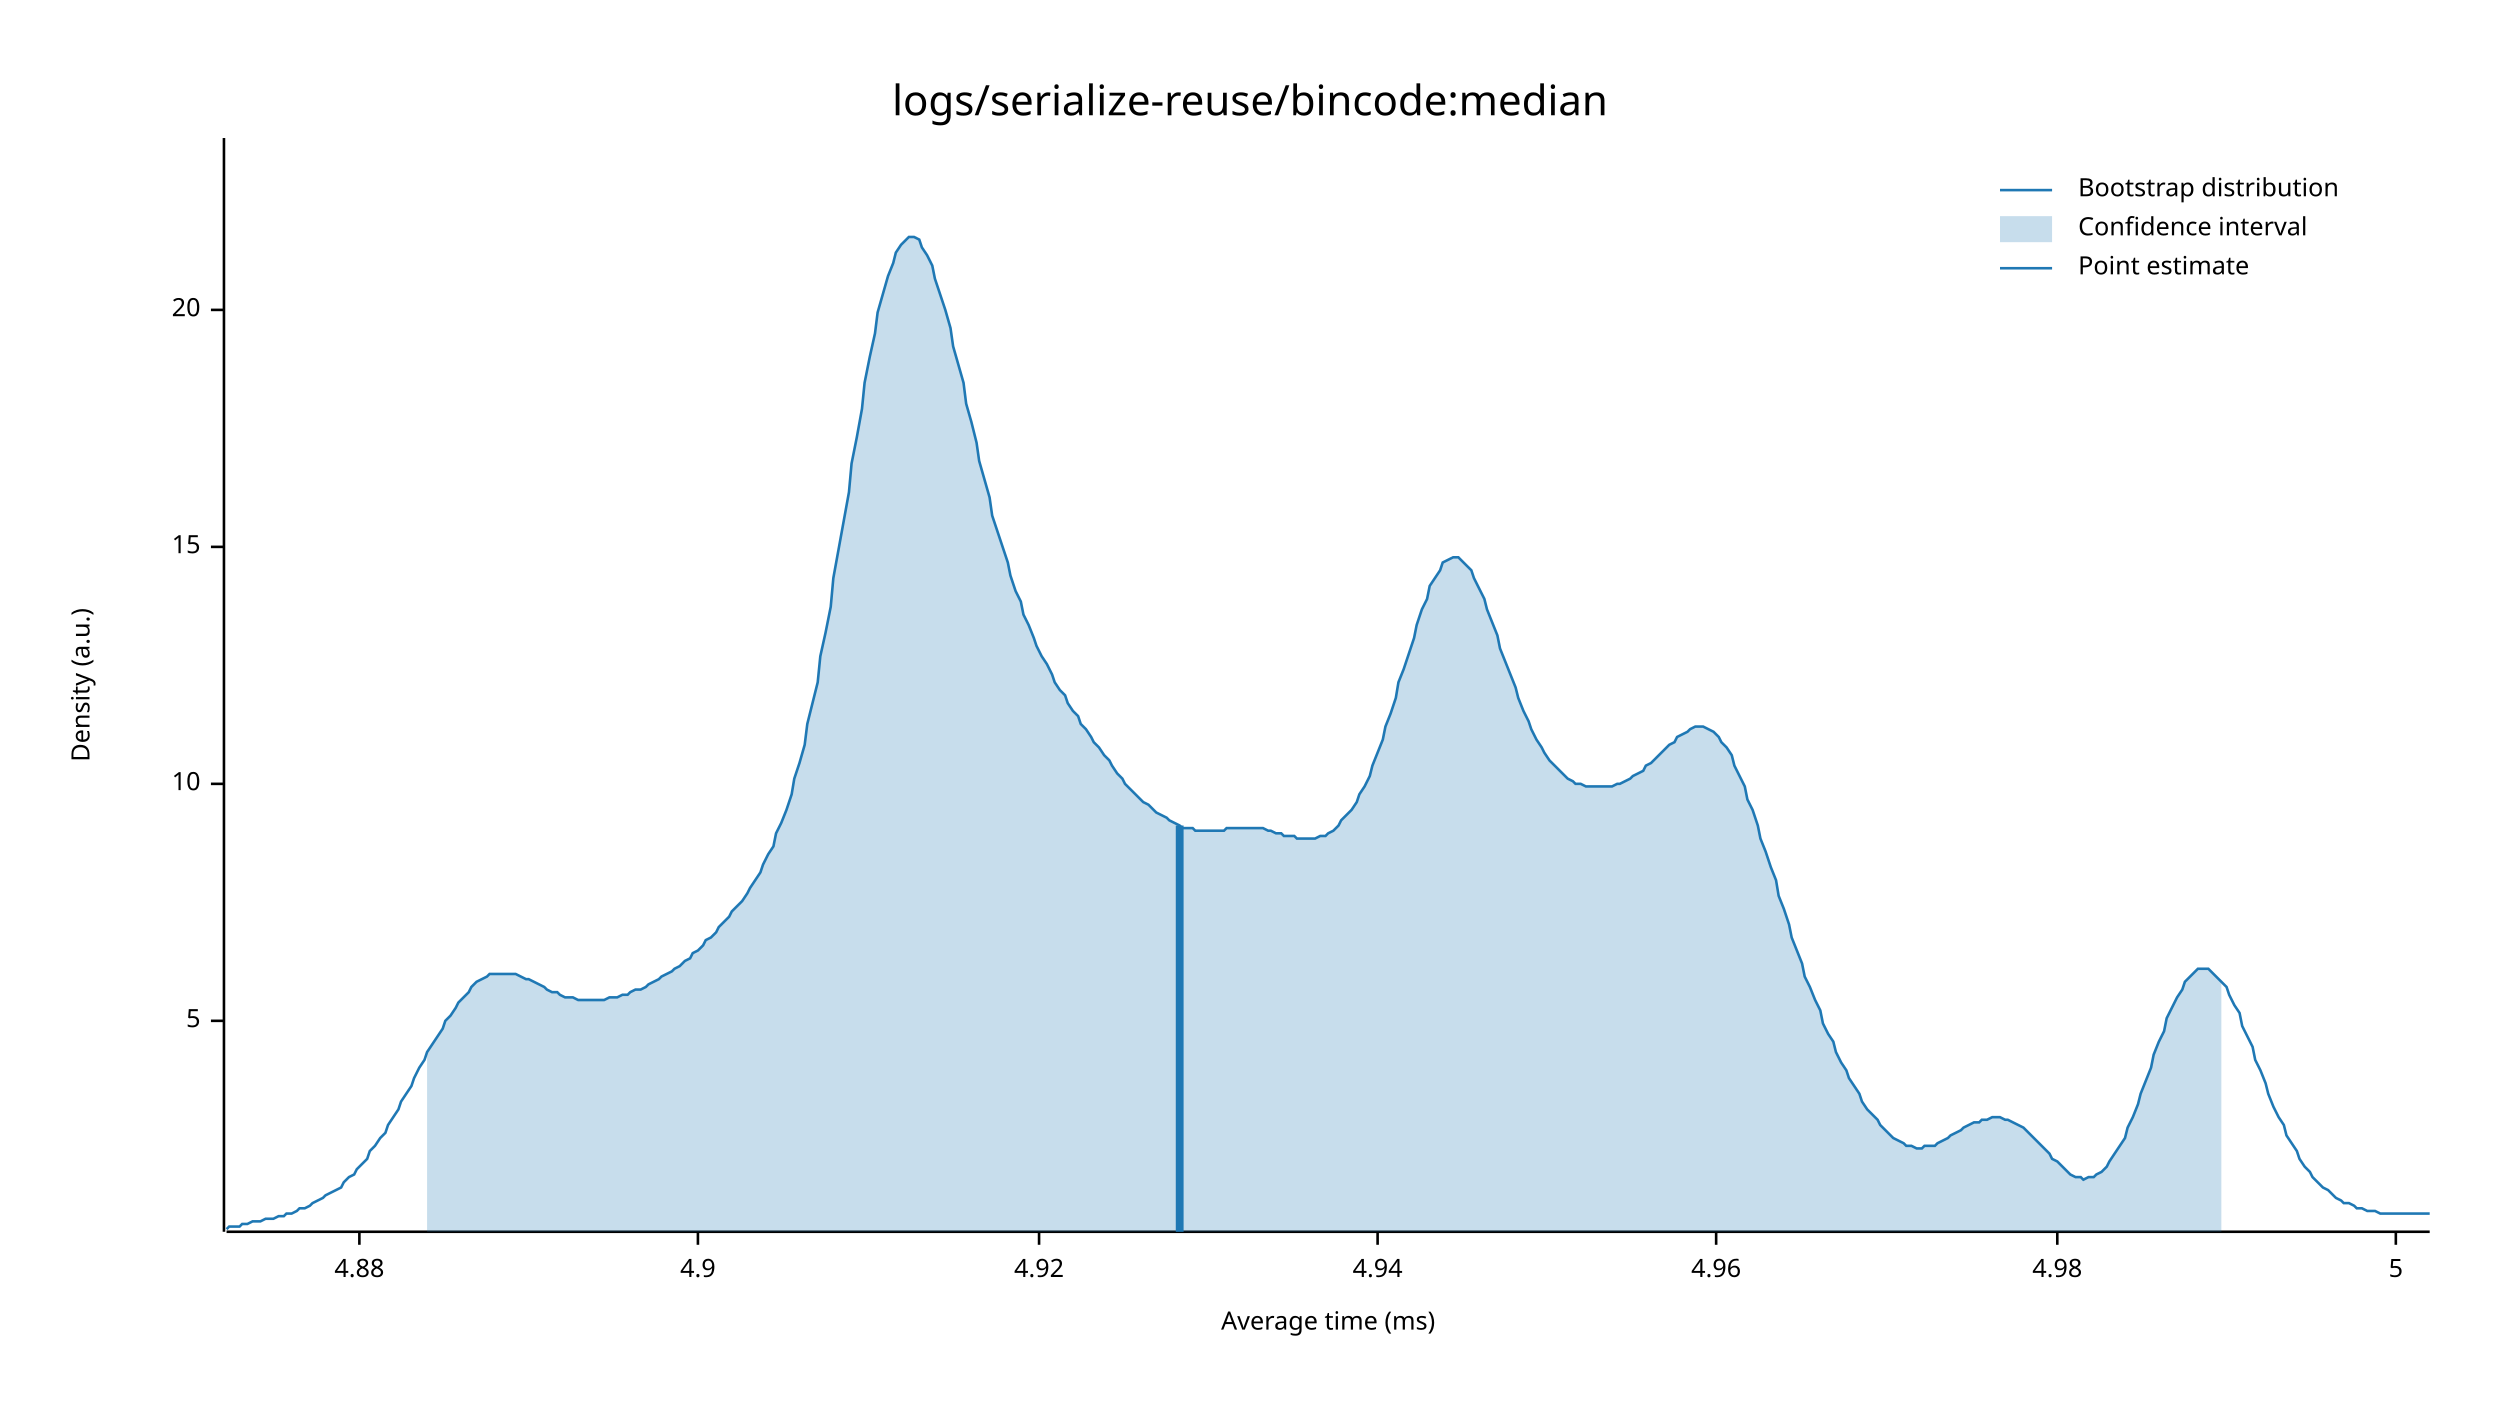
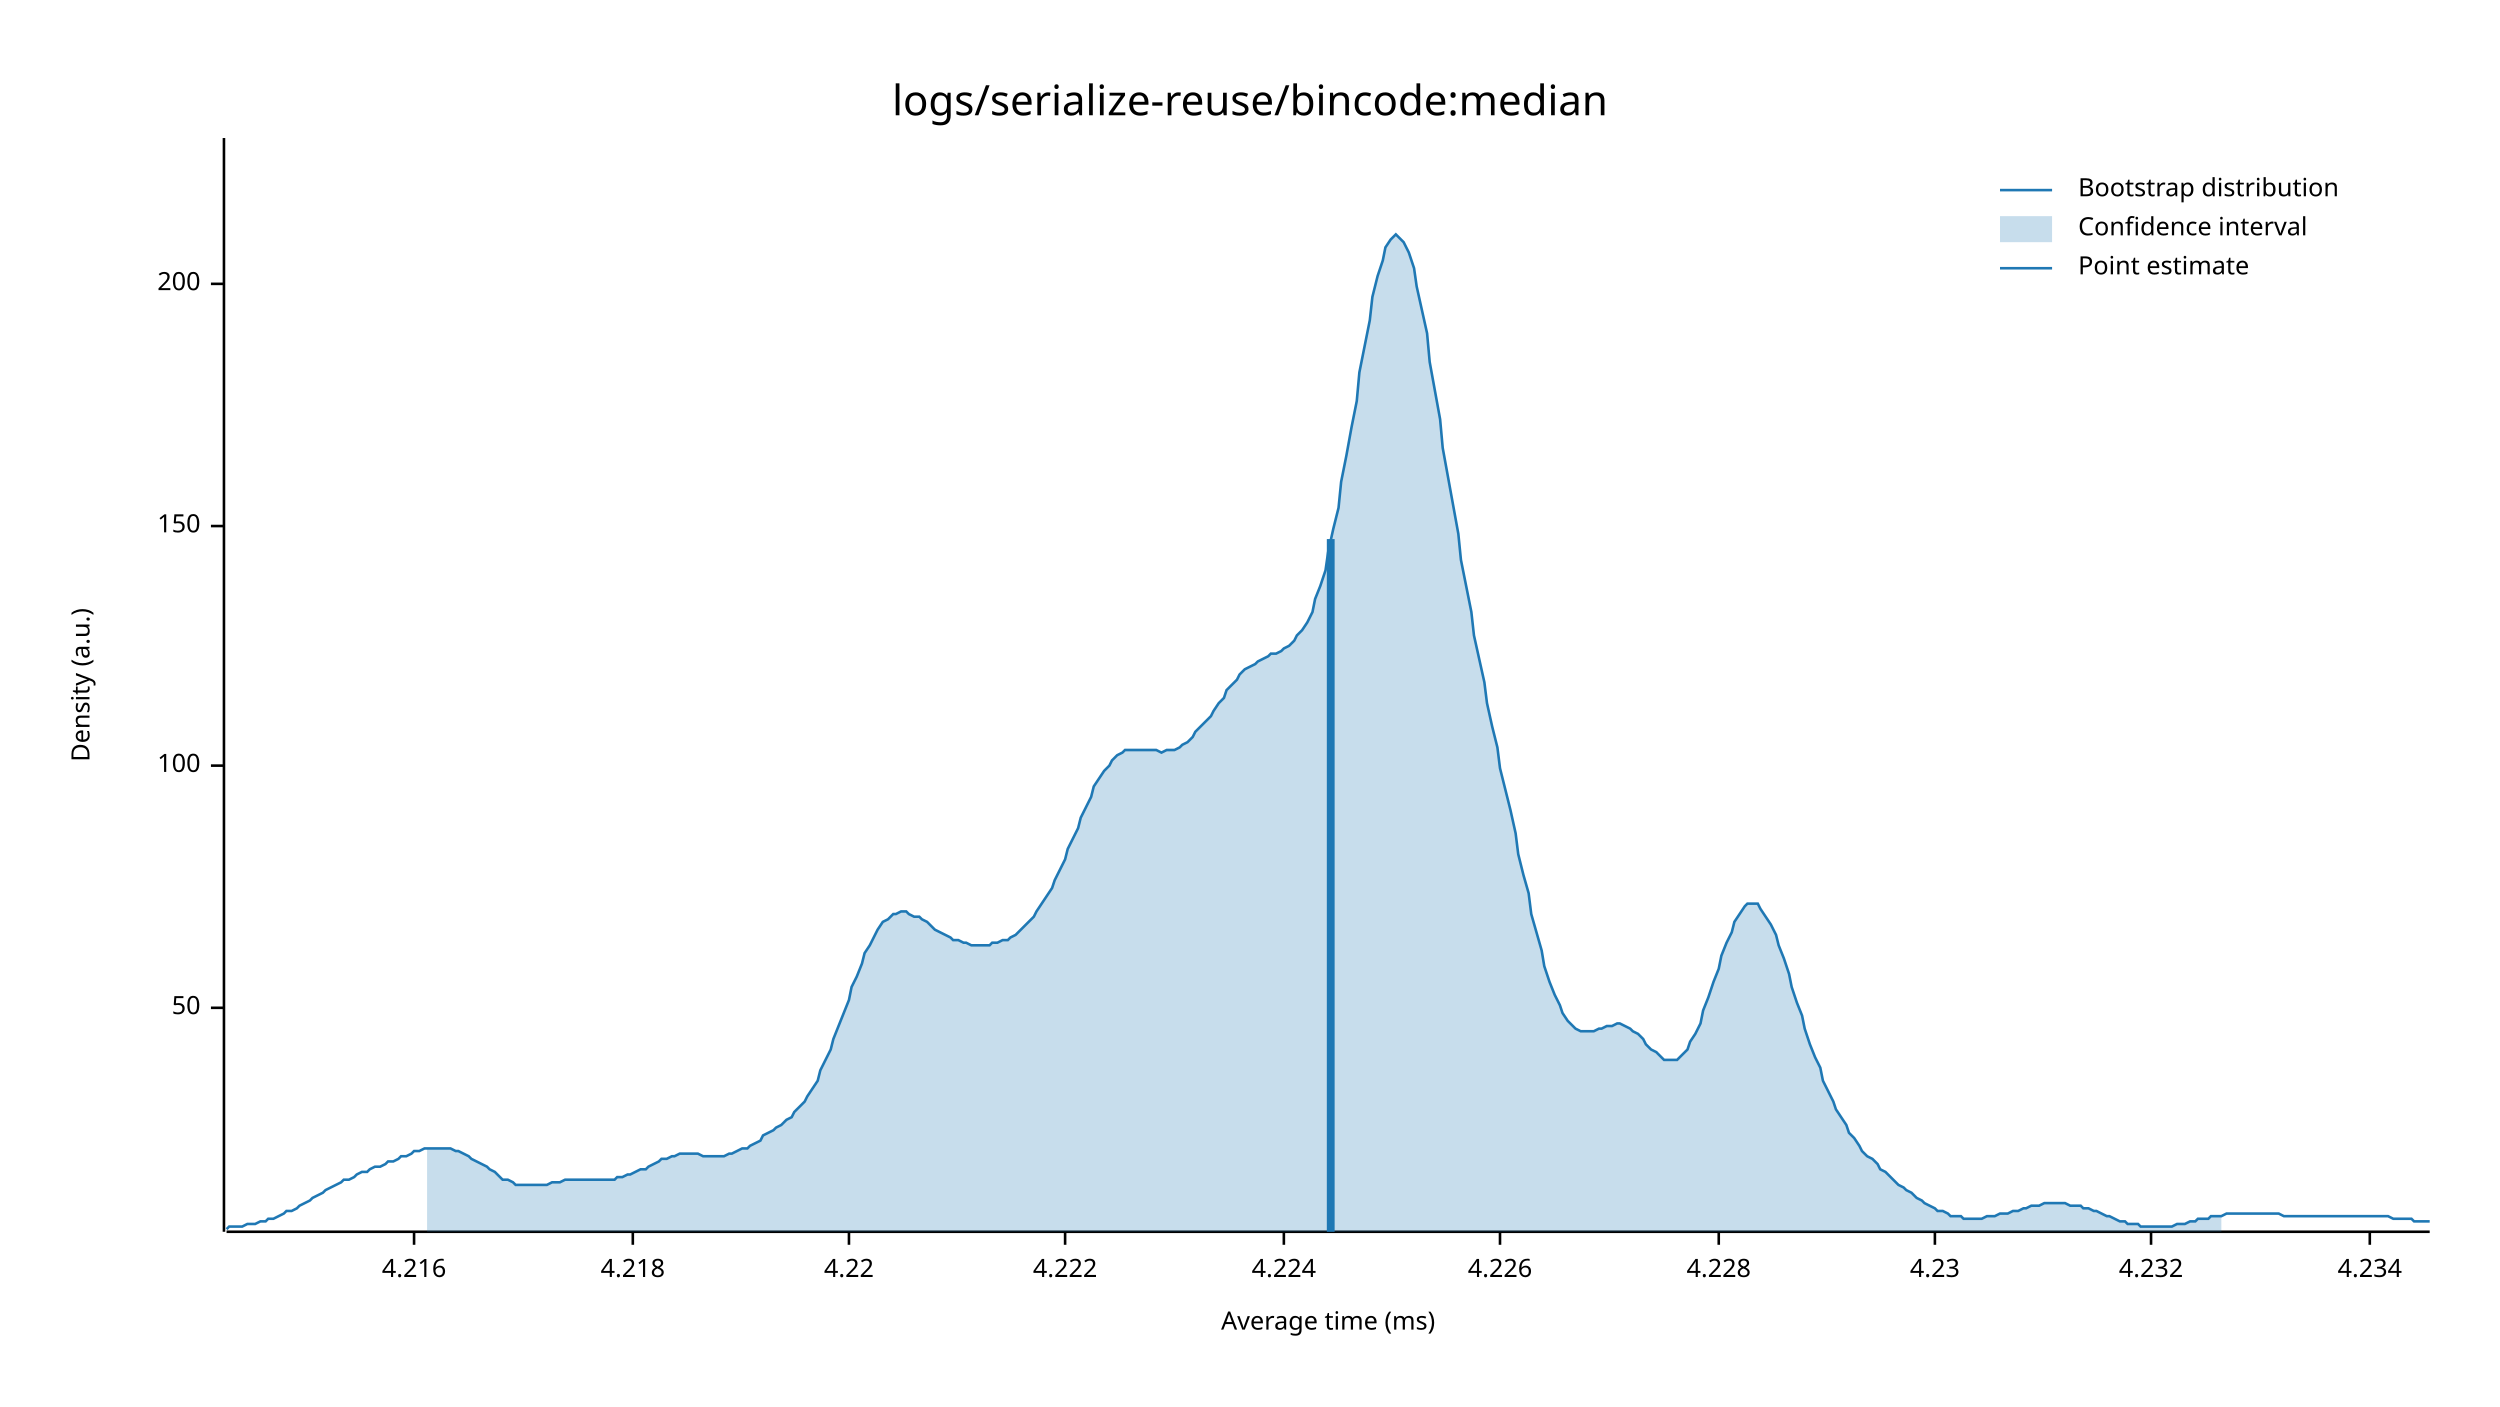
<svg xmlns="http://www.w3.org/2000/svg" width="960" height="540" viewBox="0 0 960 540">
  <text x="480" y="32" dy="0.76em" text-anchor="middle" font-family="sans-serif" font-size="16.129" opacity="1" fill="#000000">
logs/serialize-reuse/bincode:median
</text>
  <text x="27" y="263" dy="0.76em" text-anchor="middle" font-family="sans-serif" font-size="9.677" opacity="1" fill="#000000" transform="rotate(270, 27, 263)">
Density (a.u.)
</text>
  <text x="510" y="513" dy="-0.5ex" text-anchor="middle" font-family="sans-serif" font-size="9.677" opacity="1" fill="#000000">
Average time (ms)
</text>
  <polyline fill="none" opacity="1" stroke="#000000" stroke-width="1" points="86,53 86,473 " />
-   <text x="77" y="392" dy="0.5ex" text-anchor="end" font-family="sans-serif" font-size="9.677" opacity="1" fill="#000000">
- 5
+   <text x="77" y="387" dy="0.5ex" text-anchor="end" font-family="sans-serif" font-size="9.677" opacity="1" fill="#000000">
+ 50
</text>
-   <polyline fill="none" opacity="1" stroke="#000000" stroke-width="1" points="81,392 86,392 " />
-   <text x="77" y="301" dy="0.5ex" text-anchor="end" font-family="sans-serif" font-size="9.677" opacity="1" fill="#000000">
- 10
+   <polyline fill="none" opacity="1" stroke="#000000" stroke-width="1" points="81,387 86,387 " />
+   <text x="77" y="294" dy="0.5ex" text-anchor="end" font-family="sans-serif" font-size="9.677" opacity="1" fill="#000000">
+ 100
</text>
-   <polyline fill="none" opacity="1" stroke="#000000" stroke-width="1" points="81,301 86,301 " />
-   <text x="77" y="210" dy="0.5ex" text-anchor="end" font-family="sans-serif" font-size="9.677" opacity="1" fill="#000000">
- 15
+   <polyline fill="none" opacity="1" stroke="#000000" stroke-width="1" points="81,294 86,294 " />
+   <text x="77" y="202" dy="0.5ex" text-anchor="end" font-family="sans-serif" font-size="9.677" opacity="1" fill="#000000">
+ 150
</text>
-   <polyline fill="none" opacity="1" stroke="#000000" stroke-width="1" points="81,210 86,210 " />
-   <text x="77" y="119" dy="0.5ex" text-anchor="end" font-family="sans-serif" font-size="9.677" opacity="1" fill="#000000">
- 20
+   <polyline fill="none" opacity="1" stroke="#000000" stroke-width="1" points="81,202 86,202 " />
+   <text x="77" y="109" dy="0.5ex" text-anchor="end" font-family="sans-serif" font-size="9.677" opacity="1" fill="#000000">
+ 200
</text>
-   <polyline fill="none" opacity="1" stroke="#000000" stroke-width="1" points="81,119 86,119 " />
+   <polyline fill="none" opacity="1" stroke="#000000" stroke-width="1" points="81,109 86,109 " />
  <polyline fill="none" opacity="1" stroke="#000000" stroke-width="1" points="87,473 933,473 " />
-   <text x="138" y="483" dy="0.76em" text-anchor="middle" font-family="sans-serif" font-size="9.677" opacity="1" fill="#000000">
- 4.88
+   <text x="159" y="483" dy="0.76em" text-anchor="middle" font-family="sans-serif" font-size="9.677" opacity="1" fill="#000000">
+ 4.216
</text>
-   <polyline fill="none" opacity="1" stroke="#000000" stroke-width="1" points="138,473 138,478 " />
-   <text x="268" y="483" dy="0.76em" text-anchor="middle" font-family="sans-serif" font-size="9.677" opacity="1" fill="#000000">
- 4.9
+   <polyline fill="none" opacity="1" stroke="#000000" stroke-width="1" points="159,473 159,478 " />
+   <text x="243" y="483" dy="0.76em" text-anchor="middle" font-family="sans-serif" font-size="9.677" opacity="1" fill="#000000">
+ 4.218
</text>
-   <polyline fill="none" opacity="1" stroke="#000000" stroke-width="1" points="268,473 268,478 " />
-   <text x="399" y="483" dy="0.76em" text-anchor="middle" font-family="sans-serif" font-size="9.677" opacity="1" fill="#000000">
- 4.92
+   <polyline fill="none" opacity="1" stroke="#000000" stroke-width="1" points="243,473 243,478 " />
+   <text x="326" y="483" dy="0.76em" text-anchor="middle" font-family="sans-serif" font-size="9.677" opacity="1" fill="#000000">
+ 4.22
</text>
-   <polyline fill="none" opacity="1" stroke="#000000" stroke-width="1" points="399,473 399,478 " />
-   <text x="529" y="483" dy="0.76em" text-anchor="middle" font-family="sans-serif" font-size="9.677" opacity="1" fill="#000000">
- 4.94
+   <polyline fill="none" opacity="1" stroke="#000000" stroke-width="1" points="326,473 326,478 " />
+   <text x="409" y="483" dy="0.76em" text-anchor="middle" font-family="sans-serif" font-size="9.677" opacity="1" fill="#000000">
+ 4.222
</text>
-   <polyline fill="none" opacity="1" stroke="#000000" stroke-width="1" points="529,473 529,478 " />
-   <text x="659" y="483" dy="0.76em" text-anchor="middle" font-family="sans-serif" font-size="9.677" opacity="1" fill="#000000">
- 4.96
+   <polyline fill="none" opacity="1" stroke="#000000" stroke-width="1" points="409,473 409,478 " />
+   <text x="493" y="483" dy="0.76em" text-anchor="middle" font-family="sans-serif" font-size="9.677" opacity="1" fill="#000000">
+ 4.224
</text>
-   <polyline fill="none" opacity="1" stroke="#000000" stroke-width="1" points="659,473 659,478 " />
-   <text x="790" y="483" dy="0.76em" text-anchor="middle" font-family="sans-serif" font-size="9.677" opacity="1" fill="#000000">
- 4.98
+   <polyline fill="none" opacity="1" stroke="#000000" stroke-width="1" points="493,473 493,478 " />
+   <text x="576" y="483" dy="0.76em" text-anchor="middle" font-family="sans-serif" font-size="9.677" opacity="1" fill="#000000">
+ 4.226
</text>
-   <polyline fill="none" opacity="1" stroke="#000000" stroke-width="1" points="790,473 790,478 " />
-   <text x="920" y="483" dy="0.76em" text-anchor="middle" font-family="sans-serif" font-size="9.677" opacity="1" fill="#000000">
- 5
+   <polyline fill="none" opacity="1" stroke="#000000" stroke-width="1" points="576,473 576,478 " />
+   <text x="660" y="483" dy="0.76em" text-anchor="middle" font-family="sans-serif" font-size="9.677" opacity="1" fill="#000000">
+ 4.228
</text>
-   <polyline fill="none" opacity="1" stroke="#000000" stroke-width="1" points="920,473 920,478 " />
-   <polyline fill="none" opacity="1" stroke="#1F78B4" stroke-width="1" points="87,472 88,471 90,471 92,471 93,470 95,470 97,469 98,469 100,469 102,468 103,468 105,468 107,467 109,467 110,466 112,466 114,465 115,464 117,464 119,463 120,462 122,461 124,460 125,459 127,458 129,457 131,456 132,454 134,452 136,451 137,449 139,447 141,445 142,442 144,440 146,437 148,435 149,432 151,429 153,426 154,423 156,420 158,417 159,414 161,410 163,407 164,404 166,401 168,398 170,395 171,392 173,390 175,387 176,385 178,383 180,381 181,379 183,377 185,376 187,375 188,374 190,374 192,374 193,374 195,374 197,374 198,374 200,375 202,376 203,376 205,377 207,378 209,379 210,380 212,381 214,381 215,382 217,383 219,383 220,383 222,384 224,384 226,384 227,384 229,384 231,384 232,384 234,383 236,383 237,383 239,382 241,382 242,381 244,380 246,380 248,379 249,378 251,377 253,376 254,375 256,374 258,373 259,372 261,371 263,369 265,368 266,366 268,365 270,363 271,361 273,360 275,358 276,356 278,354 280,352 281,350 283,348 285,346 287,343 288,341 290,338 292,335 293,332 295,328 297,325 298,320 300,316 302,311 304,305 305,299 307,293 309,286 310,278 312,270 314,262 315,252 317,243 319,233 320,222 322,211 324,200 326,189 327,178 329,168 331,157 332,147 334,137 336,128 337,120 339,113 341,106 343,101 344,97 346,94 348,92 349,91 351,91 353,92 354,95 356,98 358,102 359,107 361,113 363,119 365,126 366,133 368,140 370,147 371,155 373,162 375,170 376,177 378,184 380,191 381,198 383,204 385,210 387,216 388,221 390,227 392,231 393,236 395,240 397,245 398,248 400,252 402,255 404,259 405,262 407,265 409,267 410,270 412,273 414,275 415,278 417,280 419,283 420,285 422,287 424,290 426,292 427,294 429,297 431,299 432,301 434,303 436,305 437,306 439,308 441,309 443,311 444,312 446,313 448,314 449,315 451,316 453,317 454,318 456,318 458,318 459,319 461,319 463,319 465,319 466,319 468,319 470,319 471,318 473,318 475,318 476,318 478,318 480,318 482,318 483,318 485,318 487,319 488,319 490,320 492,320 493,321 495,321 497,321 498,322 500,322 502,322 504,322 505,322 507,321 509,321 510,320 512,319 514,317 515,315 517,313 519,311 521,308 522,305 524,302 526,298 527,294 529,289 531,284 532,279 534,274 536,268 537,262 539,257 541,251 543,245 544,240 546,234 548,230 549,225 551,222 553,219 554,216 556,215 558,214 560,214 561,215 563,217 565,219 566,222 568,226 570,230 571,234 573,239 575,244 576,249 578,254 580,259 582,264 583,268 585,273 587,277 588,280 590,284 592,287 593,289 595,292 597,294 599,296 600,297 602,299 604,300 605,301 607,301 609,302 610,302 612,302 614,302 615,302 617,302 619,302 621,301 622,301 624,300 626,299 627,298 629,297 631,296 632,294 634,293 636,291 638,289 639,288 641,286 643,285 644,283 646,282 648,281 649,280 651,279 653,279 654,279 656,280 658,281 660,283 661,285 663,287 665,290 666,294 668,298 670,302 671,307 673,311 675,317 676,322 678,327 680,333 682,338 683,344 685,349 687,355 688,360 690,365 692,370 693,375 695,379 697,384 699,388 700,393 702,397 704,400 705,404 707,408 709,411 710,414 712,417 714,420 715,423 717,426 719,428 721,430 722,432 724,434 726,436 727,437 729,438 731,439 732,440 734,440 736,441 738,441 739,440 741,440 743,440 744,439 746,438 748,437 749,436 751,435 753,434 754,433 756,432 758,431 760,431 761,430 763,430 765,429 766,429 768,429 770,430 771,430 773,431 775,432 777,433 778,434 780,436 782,438 783,439 785,441 787,443 788,445 790,446 792,448 793,449 795,451 797,452 799,452 800,453 802,452 804,452 805,451 807,450 809,448 810,446 812,443 814,440 816,437 817,433 819,429 821,424 822,420 824,415 826,410 827,405 829,400 831,396 832,391 834,387 836,383 838,380 839,377 841,375 843,373 844,372 846,372 848,372 849,373 851,375 853,377 855,379 856,382 858,386 860,389 861,394 863,398 865,402 866,407 868,411 870,416 871,420 873,425 875,429 877,432 878,436 880,439 882,442 883,445 885,448 887,450 888,452 890,454 892,456 894,457 895,458 897,460 899,461 900,462 902,462 904,463 905,464 907,464 909,465 910,465 912,465 914,466 916,466 917,466 919,466 921,466 922,466 924,466 926,466 927,466 929,466 931,466 933,466 " />
-   <polygon opacity="0.25" fill="#1F78B4" points="164,404 166,401 168,398 170,395 171,392 173,390 175,387 176,385 178,383 180,381 181,379 183,377 185,376 187,375 188,374 190,374 192,374 193,374 195,374 197,374 198,374 200,375 202,376 203,376 205,377 207,378 209,379 210,380 212,381 214,381 215,382 217,383 219,383 220,383 222,384 224,384 226,384 227,384 229,384 231,384 232,384 234,383 236,383 237,383 239,382 241,382 242,381 244,380 246,380 248,379 249,378 251,377 253,376 254,375 256,374 258,373 259,372 261,371 263,369 265,368 266,366 268,365 270,363 271,361 273,360 275,358 276,356 278,354 280,352 281,350 283,348 285,346 287,343 288,341 290,338 292,335 293,332 295,328 297,325 298,320 300,316 302,311 304,305 305,299 307,293 309,286 310,278 312,270 314,262 315,252 317,243 319,233 320,222 322,211 324,200 326,189 327,178 329,168 331,157 332,147 334,137 336,128 337,120 339,113 341,106 343,101 344,97 346,94 348,92 349,91 351,91 353,92 354,95 356,98 358,102 359,107 361,113 363,119 365,126 366,133 368,140 370,147 371,155 373,162 375,170 376,177 378,184 380,191 381,198 383,204 385,210 387,216 388,221 390,227 392,231 393,236 395,240 397,245 398,248 400,252 402,255 404,259 405,262 407,265 409,267 410,270 412,273 414,275 415,278 417,280 419,283 420,285 422,287 424,290 426,292 427,294 429,297 431,299 432,301 434,303 436,305 437,306 439,308 441,309 443,311 444,312 446,313 448,314 449,315 451,316 453,317 454,318 456,318 458,318 459,319 461,319 463,319 465,319 466,319 468,319 470,319 471,318 473,318 475,318 476,318 478,318 480,318 482,318 483,318 485,318 487,319 488,319 490,320 492,320 493,321 495,321 497,321 498,322 500,322 502,322 504,322 505,322 507,321 509,321 510,320 512,319 514,317 515,315 517,313 519,311 521,308 522,305 524,302 526,298 527,294 529,289 531,284 532,279 534,274 536,268 537,262 539,257 541,251 543,245 544,240 546,234 548,230 549,225 551,222 553,219 554,216 556,215 558,214 560,214 561,215 563,217 565,219 566,222 568,226 570,230 571,234 573,239 575,244 576,249 578,254 580,259 582,264 583,268 585,273 587,277 588,280 590,284 592,287 593,289 595,292 597,294 599,296 600,297 602,299 604,300 605,301 607,301 609,302 610,302 612,302 614,302 615,302 617,302 619,302 621,301 622,301 624,300 626,299 627,298 629,297 631,296 632,294 634,293 636,291 638,289 639,288 641,286 643,285 644,283 646,282 648,281 649,280 651,279 653,279 654,279 656,280 658,281 660,283 661,285 663,287 665,290 666,294 668,298 670,302 671,307 673,311 675,317 676,322 678,327 680,333 682,338 683,344 685,349 687,355 688,360 690,365 692,370 693,375 695,379 697,384 699,388 700,393 702,397 704,400 705,404 707,408 709,411 710,414 712,417 714,420 715,423 717,426 719,428 721,430 722,432 724,434 726,436 727,437 729,438 731,439 732,440 734,440 736,441 738,441 739,440 741,440 743,440 744,439 746,438 748,437 749,436 751,435 753,434 754,433 756,432 758,431 760,431 761,430 763,430 765,429 766,429 768,429 770,430 771,430 773,431 775,432 777,433 778,434 780,436 782,438 783,439 785,441 787,443 788,445 790,446 792,448 793,449 795,451 797,452 799,452 800,453 802,452 804,452 805,451 807,450 809,448 810,446 812,443 814,440 816,437 817,433 819,429 821,424 822,420 824,415 826,410 827,405 829,400 831,396 832,391 834,387 836,383 838,380 839,377 841,375 843,373 844,372 846,372 848,372 849,373 851,375 853,377 853,473 164,473 " />
-   <polyline fill="none" opacity="1" stroke="#1F78B4" stroke-width="3" points="453,473 453,317 " />
+   <polyline fill="none" opacity="1" stroke="#000000" stroke-width="1" points="660,473 660,478 " />
+   <text x="743" y="483" dy="0.76em" text-anchor="middle" font-family="sans-serif" font-size="9.677" opacity="1" fill="#000000">
+ 4.23
+ </text>
+   <polyline fill="none" opacity="1" stroke="#000000" stroke-width="1" points="743,473 743,478 " />
+   <text x="826" y="483" dy="0.76em" text-anchor="middle" font-family="sans-serif" font-size="9.677" opacity="1" fill="#000000">
+ 4.232
+ </text>
+   <polyline fill="none" opacity="1" stroke="#000000" stroke-width="1" points="826,473 826,478 " />
+   <text x="910" y="483" dy="0.76em" text-anchor="middle" font-family="sans-serif" font-size="9.677" opacity="1" fill="#000000">
+ 4.234
+ </text>
+   <polyline fill="none" opacity="1" stroke="#000000" stroke-width="1" points="910,473 910,478 " />
+   <polyline fill="none" opacity="1" stroke="#1F78B4" stroke-width="1" points="87,472 88,471 90,471 92,471 93,471 95,470 97,470 98,470 100,469 102,469 103,468 105,468 107,467 109,466 110,465 112,465 114,464 115,463 117,462 119,461 120,460 122,459 124,458 125,457 127,456 129,455 131,454 132,453 134,453 136,452 137,451 139,450 141,450 142,449 144,448 146,448 148,447 149,446 151,446 153,445 154,444 156,444 158,443 159,442 161,442 163,441 164,441 166,441 168,441 170,441 171,441 173,441 175,442 176,442 178,443 180,444 181,445 183,446 185,447 187,448 188,449 190,450 192,452 193,453 195,453 197,454 198,455 200,455 202,455 203,455 205,455 207,455 209,455 210,455 212,454 214,454 215,454 217,453 219,453 220,453 222,453 224,453 226,453 227,453 229,453 231,453 232,453 234,453 236,453 237,452 239,452 241,451 242,451 244,450 246,449 248,449 249,448 251,447 253,446 254,445 256,445 258,444 259,444 261,443 263,443 265,443 266,443 268,443 270,444 271,444 273,444 275,444 276,444 278,444 280,443 281,443 283,442 285,441 287,441 288,440 290,439 292,438 293,436 295,435 297,434 298,433 300,432 302,430 304,429 305,427 307,425 309,423 310,421 312,418 314,415 315,411 317,407 319,403 320,399 322,394 324,389 326,384 327,379 329,375 331,370 332,366 334,363 336,359 337,357 339,354 341,353 343,351 344,351 346,350 348,350 349,351 351,352 353,352 354,353 356,354 358,356 359,357 361,358 363,359 365,360 366,361 368,361 370,362 371,362 373,363 375,363 376,363 378,363 380,363 381,362 383,362 385,361 387,361 388,360 390,359 392,357 393,356 395,354 397,352 398,350 400,347 402,344 404,341 405,338 407,334 409,330 410,326 412,322 414,318 415,314 417,310 419,306 420,302 422,299 424,296 426,294 427,292 429,290 431,289 432,288 434,288 436,288 437,288 439,288 441,288 443,288 444,288 446,289 448,288 449,288 451,288 453,287 454,286 456,285 458,283 459,281 461,279 463,277 465,275 466,273 468,270 470,268 471,265 473,263 475,261 476,259 478,257 480,256 482,255 483,254 485,253 487,252 488,251 490,251 492,250 493,249 495,248 497,246 498,244 500,242 502,239 504,235 505,230 507,225 509,219 510,212 512,203 514,195 515,185 517,175 519,164 521,154 522,143 524,133 526,123 527,114 529,106 531,100 532,95 534,92 536,90 537,91 539,93 541,97 543,103 544,110 546,119 548,128 549,139 551,150 553,161 554,172 556,183 558,194 560,205 561,215 563,225 565,235 566,244 568,253 570,262 571,270 573,279 575,287 576,295 578,303 580,311 582,320 583,328 585,336 587,343 588,351 590,358 592,365 593,371 595,377 597,382 599,386 600,389 602,392 604,394 605,395 607,396 609,396 610,396 612,396 614,395 615,395 617,394 619,394 621,393 622,393 624,394 626,395 627,396 629,397 631,399 632,401 634,403 636,404 638,406 639,407 641,407 643,407 644,407 646,405 648,403 649,400 651,397 653,393 654,388 656,383 658,377 660,372 661,367 663,362 665,358 666,354 668,351 670,348 671,347 673,347 675,347 676,349 678,352 680,355 682,359 683,363 685,368 687,374 688,379 690,385 692,390 693,395 695,401 697,406 699,410 700,415 702,419 704,423 705,426 707,429 709,432 710,435 712,437 714,440 715,442 717,444 719,445 721,447 722,449 724,450 726,452 727,453 729,455 731,456 732,457 734,458 736,460 738,461 739,462 741,463 743,464 744,465 746,465 748,466 749,467 751,467 753,467 754,468 756,468 758,468 760,468 761,468 763,467 765,467 766,467 768,466 770,466 771,466 773,465 775,465 777,464 778,464 780,463 782,463 783,463 785,462 787,462 788,462 790,462 792,462 793,462 795,463 797,463 799,463 800,464 802,464 804,465 805,465 807,466 809,467 810,467 812,468 814,469 816,469 817,470 819,470 821,470 822,471 824,471 826,471 827,471 829,471 831,471 832,471 834,471 836,470 838,470 839,470 841,469 843,469 844,468 846,468 848,468 849,467 851,467 853,467 855,466 856,466 858,466 860,466 861,466 863,466 865,466 866,466 868,466 870,466 871,466 873,466 875,466 877,467 878,467 880,467 882,467 883,467 885,467 887,467 888,467 890,467 892,467 894,467 895,467 897,467 899,467 900,467 902,467 904,467 905,467 907,467 909,467 910,467 912,467 914,467 916,467 917,467 919,468 921,468 922,468 924,468 926,468 927,469 929,469 931,469 933,469 " />
+   <polygon opacity="0.25" fill="#1F78B4" points="164,441 166,441 168,441 170,441 171,441 173,441 175,442 176,442 178,443 180,444 181,445 183,446 185,447 187,448 188,449 190,450 192,452 193,453 195,453 197,454 198,455 200,455 202,455 203,455 205,455 207,455 209,455 210,455 212,454 214,454 215,454 217,453 219,453 220,453 222,453 224,453 226,453 227,453 229,453 231,453 232,453 234,453 236,453 237,452 239,452 241,451 242,451 244,450 246,449 248,449 249,448 251,447 253,446 254,445 256,445 258,444 259,444 261,443 263,443 265,443 266,443 268,443 270,444 271,444 273,444 275,444 276,444 278,444 280,443 281,443 283,442 285,441 287,441 288,440 290,439 292,438 293,436 295,435 297,434 298,433 300,432 302,430 304,429 305,427 307,425 309,423 310,421 312,418 314,415 315,411 317,407 319,403 320,399 322,394 324,389 326,384 327,379 329,375 331,370 332,366 334,363 336,359 337,357 339,354 341,353 343,351 344,351 346,350 348,350 349,351 351,352 353,352 354,353 356,354 358,356 359,357 361,358 363,359 365,360 366,361 368,361 370,362 371,362 373,363 375,363 376,363 378,363 380,363 381,362 383,362 385,361 387,361 388,360 390,359 392,357 393,356 395,354 397,352 398,350 400,347 402,344 404,341 405,338 407,334 409,330 410,326 412,322 414,318 415,314 417,310 419,306 420,302 422,299 424,296 426,294 427,292 429,290 431,289 432,288 434,288 436,288 437,288 439,288 441,288 443,288 444,288 446,289 448,288 449,288 451,288 453,287 454,286 456,285 458,283 459,281 461,279 463,277 465,275 466,273 468,270 470,268 471,265 473,263 475,261 476,259 478,257 480,256 482,255 483,254 485,253 487,252 488,251 490,251 492,250 493,249 495,248 497,246 498,244 500,242 502,239 504,235 505,230 507,225 509,219 510,212 512,203 514,195 515,185 517,175 519,164 521,154 522,143 524,133 526,123 527,114 529,106 531,100 532,95 534,92 536,90 537,91 539,93 541,97 543,103 544,110 546,119 548,128 549,139 551,150 553,161 554,172 556,183 558,194 560,205 561,215 563,225 565,235 566,244 568,253 570,262 571,270 573,279 575,287 576,295 578,303 580,311 582,320 583,328 585,336 587,343 588,351 590,358 592,365 593,371 595,377 597,382 599,386 600,389 602,392 604,394 605,395 607,396 609,396 610,396 612,396 614,395 615,395 617,394 619,394 621,393 622,393 624,394 626,395 627,396 629,397 631,399 632,401 634,403 636,404 638,406 639,407 641,407 643,407 644,407 646,405 648,403 649,400 651,397 653,393 654,388 656,383 658,377 660,372 661,367 663,362 665,358 666,354 668,351 670,348 671,347 673,347 675,347 676,349 678,352 680,355 682,359 683,363 685,368 687,374 688,379 690,385 692,390 693,395 695,401 697,406 699,410 700,415 702,419 704,423 705,426 707,429 709,432 710,435 712,437 714,440 715,442 717,444 719,445 721,447 722,449 724,450 726,452 727,453 729,455 731,456 732,457 734,458 736,460 738,461 739,462 741,463 743,464 744,465 746,465 748,466 749,467 751,467 753,467 754,468 756,468 758,468 760,468 761,468 763,467 765,467 766,467 768,466 770,466 771,466 773,465 775,465 777,464 778,464 780,463 782,463 783,463 785,462 787,462 788,462 790,462 792,462 793,462 795,463 797,463 799,463 800,464 802,464 804,465 805,465 807,466 809,467 810,467 812,468 814,469 816,469 817,470 819,470 821,470 822,471 824,471 826,471 827,471 829,471 831,471 832,471 834,471 836,470 838,470 839,470 841,469 843,469 844,468 846,468 848,468 849,467 851,467 853,467 853,473 164,473 " />
+   <polyline fill="none" opacity="1" stroke="#1F78B4" stroke-width="3" points="511,473 511,207 " />
  <text x="798" y="68" dy="0.76em" text-anchor="start" font-family="sans-serif" font-size="9.677" opacity="1" fill="#000000">
Bootstrap distribution
</text>
  <text x="798" y="83" dy="0.76em" text-anchor="start" font-family="sans-serif" font-size="9.677" opacity="1" fill="#000000">
Confidence interval
</text>
  <text x="798" y="98" dy="0.76em" text-anchor="start" font-family="sans-serif" font-size="9.677" opacity="1" fill="#000000">
Point estimate
</text>
  <polyline fill="none" opacity="1" stroke="#1F78B4" stroke-width="1" points="768,73 788,73 " />
  <rect x="768" y="83" width="20" height="10" opacity="0.25" fill="#1F78B4" stroke="none" />
  <polyline fill="none" opacity="1" stroke="#1F78B4" stroke-width="1" points="768,103 788,103 " />
</svg>
